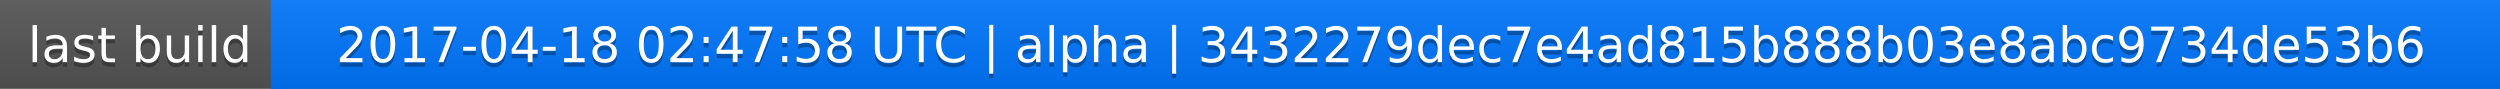
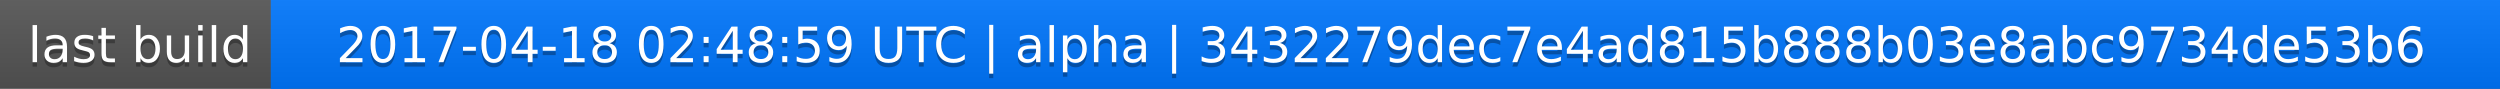
<svg xmlns="http://www.w3.org/2000/svg" width="563" height="20">
  <linearGradient id="a" x2="0" y2="100%">
    <stop offset="0" stop-color="#bbb" stop-opacity=".1" />
    <stop offset="1" stop-opacity=".1" />
  </linearGradient>
  <rect rx="0" width="563" height="20" fill="#555" />
  <rect rx="0" x="61" width="502" height="20" fill="#07f" />
  <path fill="#07f" d="M61 0h4v20h-4z" />
  <rect rx="0" width="563" height="20" fill="url(#a)" />
  <g fill="#fff" text-anchor="middle" font-family="DejaVu Sans,Verdana,Geneva,sans-serif" font-size="11">
    <text x="31.5" y="15" fill="#010101" fill-opacity=".3">last build</text>
    <text x="31.5" y="14">last build</text>
-     <text x="311" y="15" fill="#010101" fill-opacity=".3">2017-04-18 02:47:58 UTC | alpha | 3432279dec7e4ad815b888b03e8abc9734de53b6</text>
-     <text x="311" y="14">2017-04-18 02:47:58 UTC | alpha | 3432279dec7e4ad815b888b03e8abc9734de53b6</text>
+     <text x="311" y="15" fill="#010101" fill-opacity=".3">2017-04-18 02:48:59 UTC | alpha | 3432279dec7e4ad815b888b03e8abc9734de53b6</text>
+     <text x="311" y="14">2017-04-18 02:48:59 UTC | alpha | 3432279dec7e4ad815b888b03e8abc9734de53b6</text>
  </g>
</svg>
